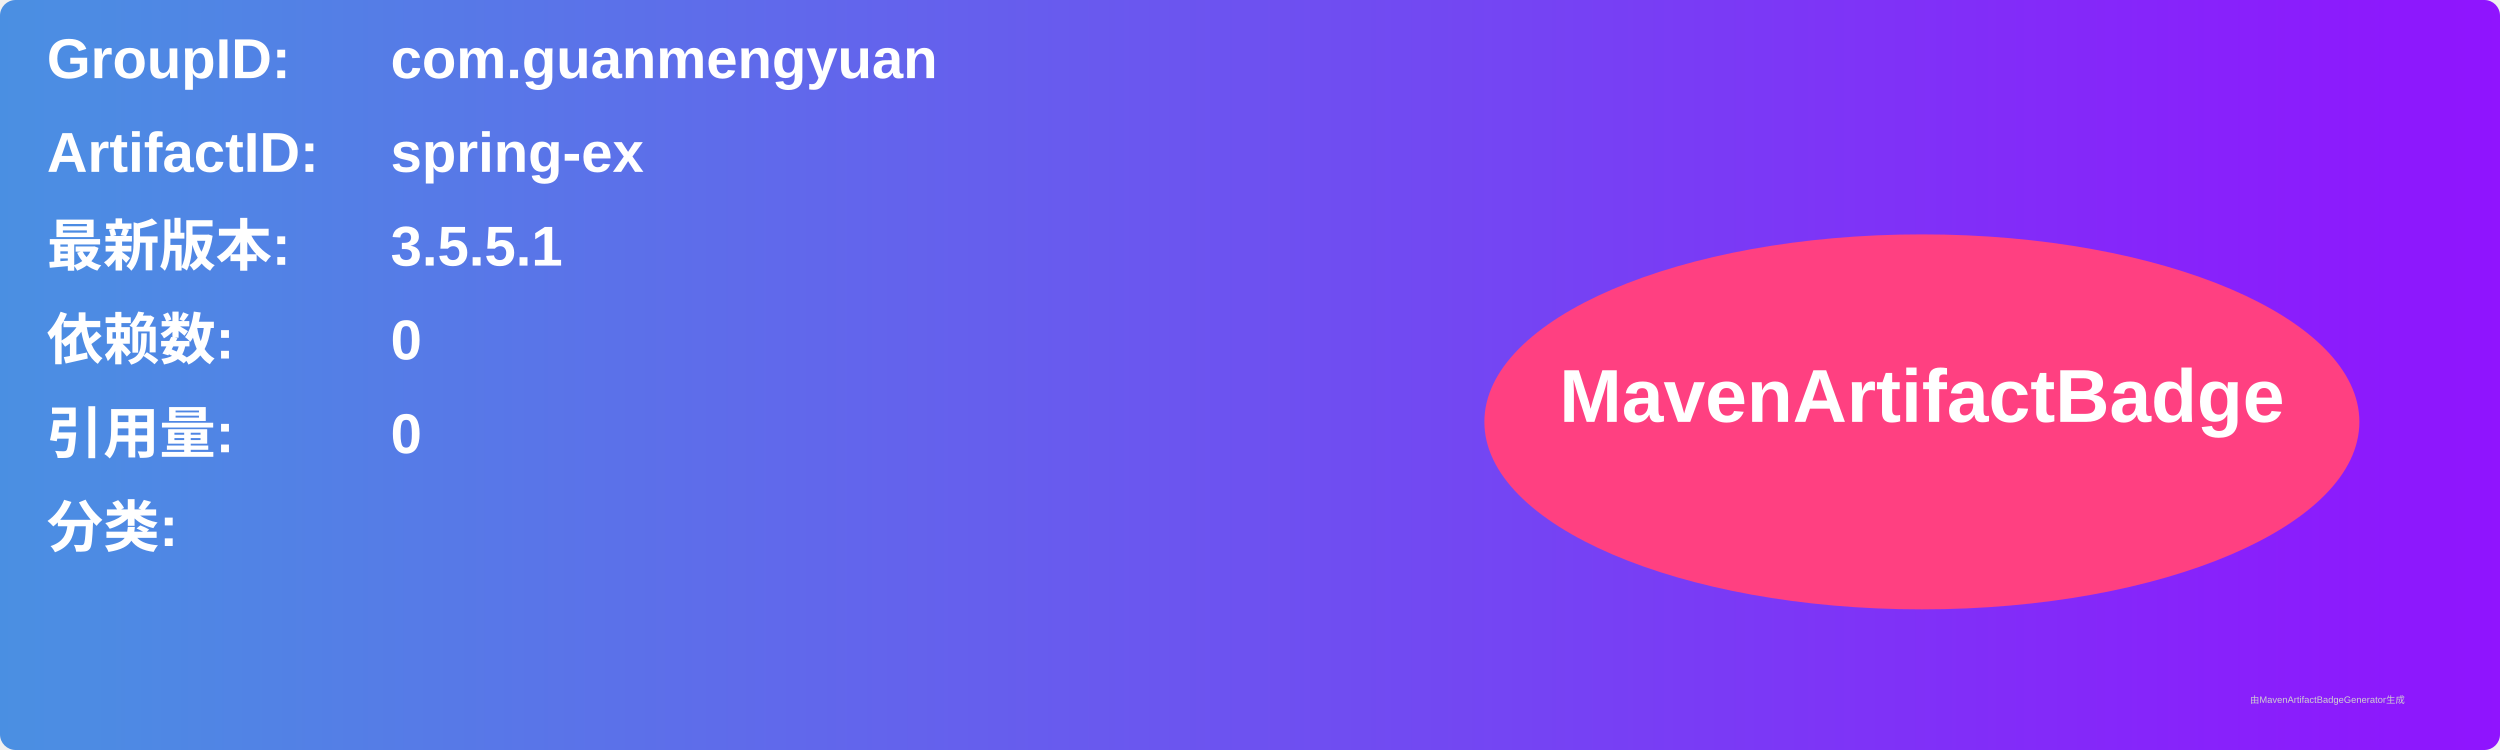
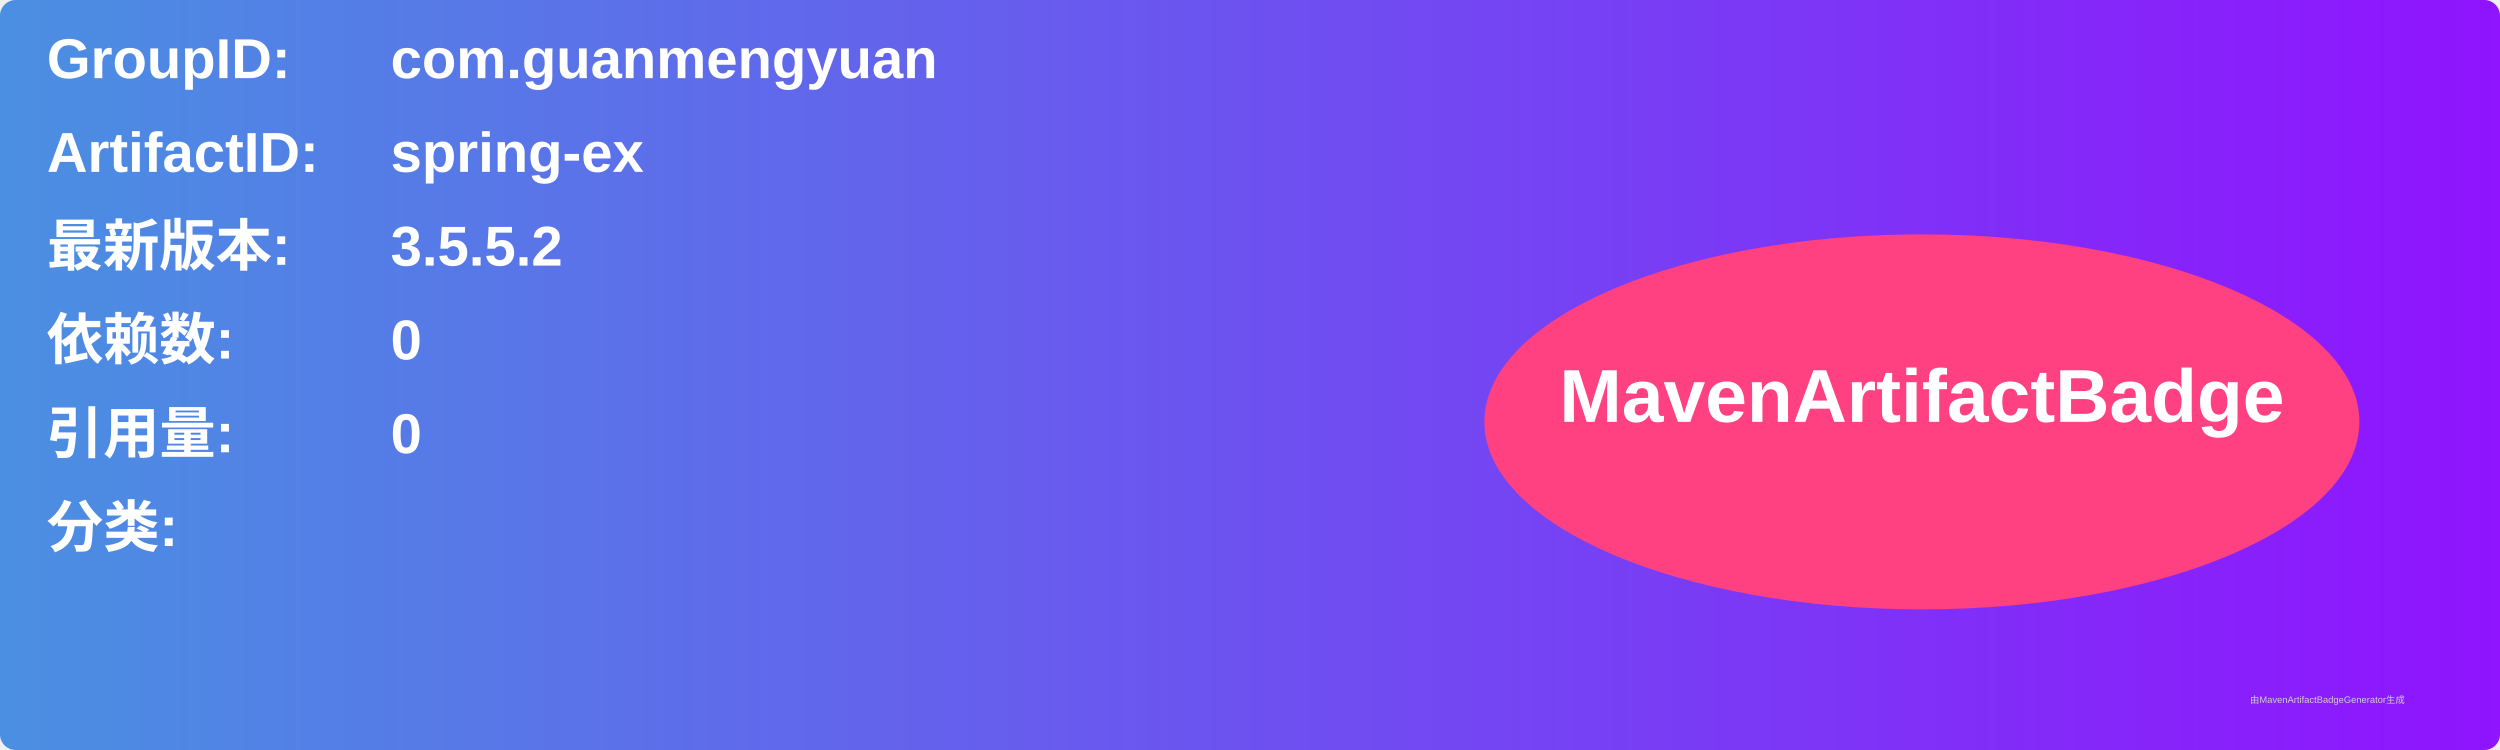
<svg xmlns="http://www.w3.org/2000/svg" width="800" height="240" viewBox="0 0 800 240">
  <linearGradient id="grad" x1="0%" y1="0%" x2="100%" y2="0%">
    <stop offset="0%" stop-color="#4a90e2" />
    <stop offset="100%" stop-color="#9013fe" />
  </linearGradient>
  <rect width="100%" height="100%" rx="5" ry="5" fill="url(#grad)" />
  <g transform="translate(15, 15)">
    <text x="0" y="10" font-family="Arial" font-size="18" fill="white" font-weight="bold" width="260">GroupID:</text>
    <text x="110" y="10" font-family="Arial" font-size="18" fill="white" font-weight="bold" width="460">com.guanmengyuan</text>
    <text x="0" y="40" font-family="Arial" font-size="18" fill="white" font-weight="bold" width="260">ArtifactID:</text>
    <text x="110" y="40" font-family="Arial" font-size="18" fill="white" font-weight="bold" width="460">spring-ex</text>
    <text x="0" y="70" font-family="Arial" font-size="18" fill="white" font-weight="bold">最新版本:</text>
    <text x="110" y="70" font-family="Arial" font-size="18" fill="white" font-weight="bold">
-       <tspan font-weight="bold">3.5.5.1</tspan>
+       <tspan font-weight="bold">3.5.5.2</tspan>
    </text>
    <text x="0" y="100" font-family="Arial" font-size="18" fill="white" font-weight="bold">依赖数: </text>
    <text x="110" y="100" font-family="Arial" font-size="18" fill="white">
      <tspan font-weight="bold">0</tspan>
    </text>
    <text x="0" y="130" font-family="Arial" font-size="18" fill="white" font-weight="bold">引用量: </text>
    <text x="110" y="130" font-family="Arial" font-size="18" fill="white">
      <tspan font-weight="bold">0</tspan>
    </text>
    <text x="0" y="160" font-family="Arial" font-size="18" fill="white" font-weight="bold">分类:</text>
    <text x="10" y="190" font-family="Arial" font-size="10" fill="white">
      <tspan font-weight="bold" />
    </text>
    <ellipse cx="600" cy="120" rx="140" ry="60" fill="#ff4081" />
    <text x="600" y="120" text-anchor="middle" font-family="Arial" font-size="24" fill="white" font-weight="bold">MavenArtifactBadge</text>
  </g>
  <text x="720" y="225" font-family="Arial" font-size="3" fill="#d0d0d0">由MavenArtifactBadgeGenerator生成</text>
</svg>
